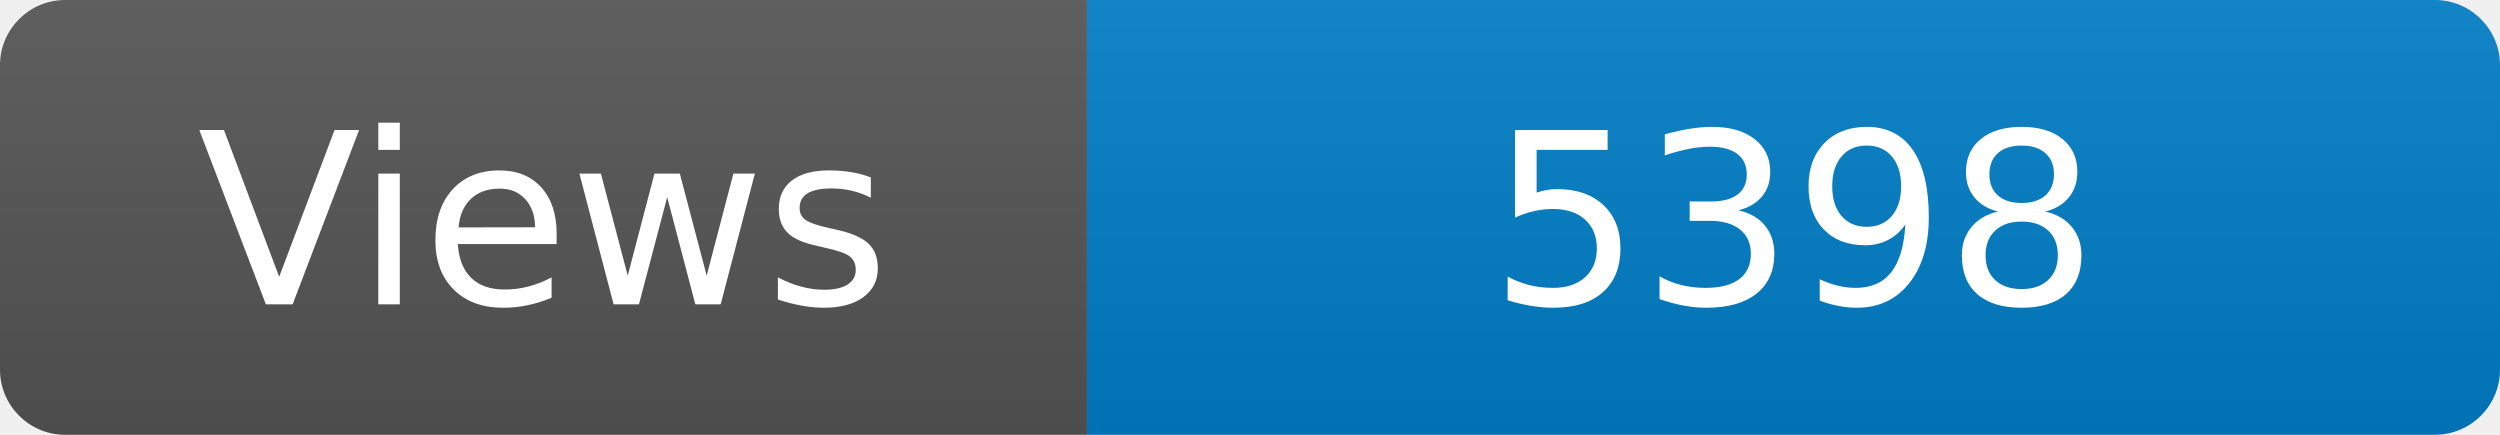
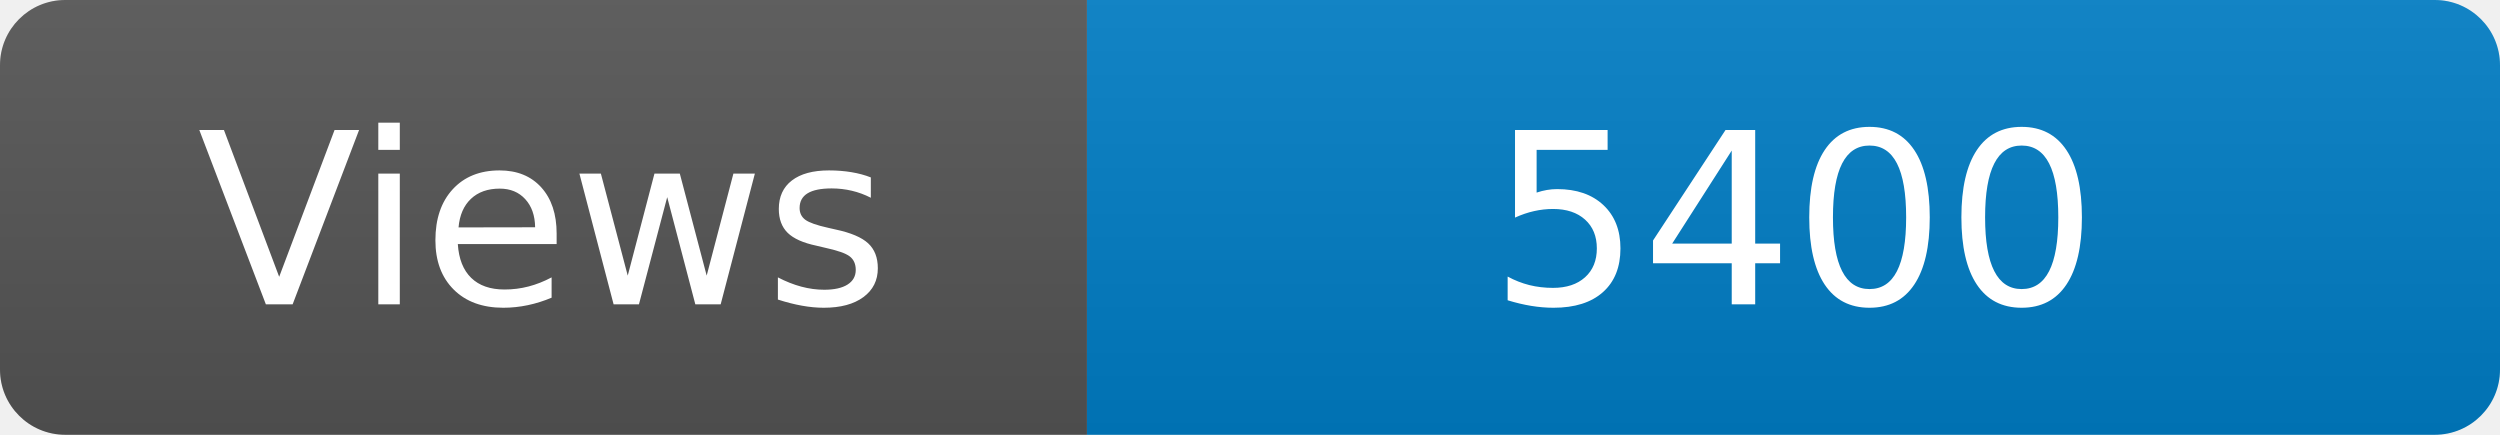
<svg xmlns="http://www.w3.org/2000/svg" width="115" height="20" role="img" aria-label="Maintained?: yes">
  <linearGradient id="s" x2="0" y2="100%">
    <stop offset="0" stop-color="#bbb" stop-opacity=".1" />
    <stop offset="1" stop-opacity=".1" />
  </linearGradient>
  <clipPath id="r">
    <rect width="115" height="20" rx="3" fill="#fff" />
  </clipPath>
  <g clip-path="url(#r)">
    <rect width="50" height="20" fill="#555" />
    <rect x="50" width="160" height="20" fill="#007ec6" />
    <rect width="115" height="20" fill="url(#s)" />
  </g>
  <g fill="#fff" text-anchor="middle" font-family="Verdana,Geneva,DejaVu Sans,sans-serif" font-size="110">
    <text x="250" y="140" transform="scale(.1)" fill="#fff">Views</text>
-     <text x="825" y="140" transform="scale(.1)" fill="#fff">5398</text>
+     <text x="825" y="140" transform="scale(.1)" fill="#fff">5400</text>
  </g>
</svg>
